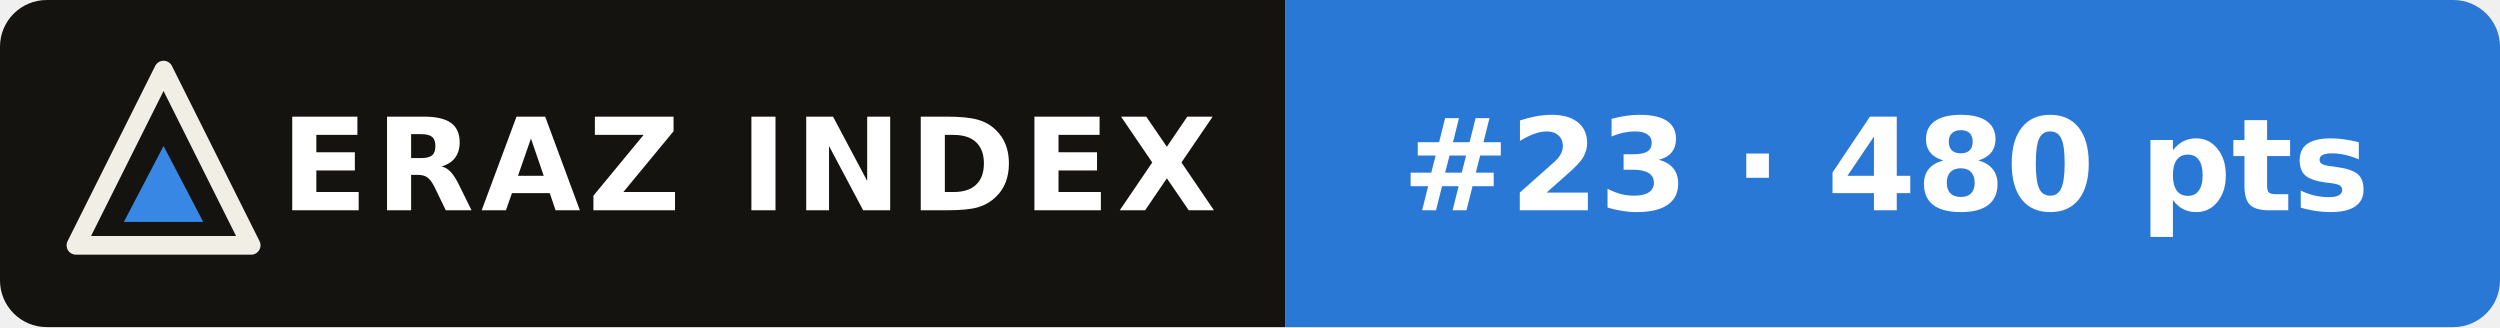
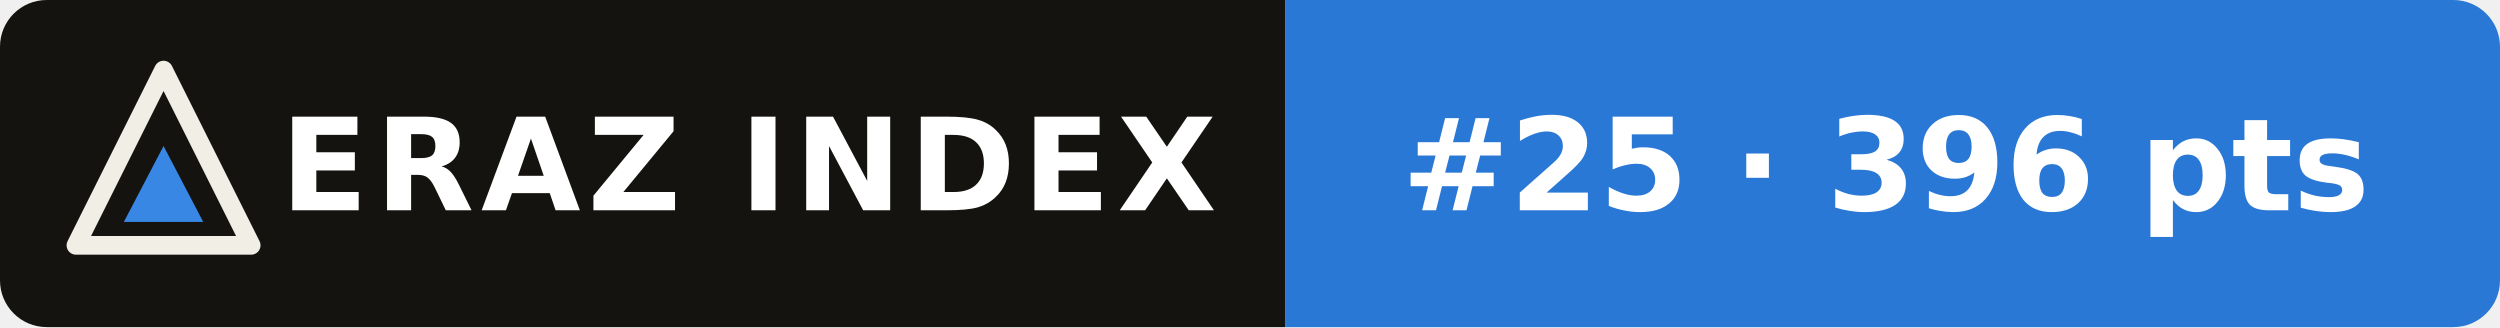
- <svg xmlns="http://www.w3.org/2000/svg" width="214" height="28" viewBox="0 0 214 28" role="img" aria-label="ERAZ Index: GLM-5.3-Flash #23 · 480 pts">
+ <svg xmlns="http://www.w3.org/2000/svg" width="214" height="28" viewBox="0 0 214 28" role="img" aria-label="ERAZ Index: GLM-5.3-Flash #25 · 396 pts">
  <clipPath id="c">
    <rect width="214" height="28" rx="4" />
  </clipPath>
  <g clip-path="url(#c)">
    <rect width="110" height="28" fill="#14130f" />
    <rect x="110" width="104" height="28" fill="#2a78d6" />
  </g>
  <path d="M14 6 21.5 21H6.5Z" fill="none" stroke="#f1eee6" stroke-width="1.6" stroke-linejoin="round" />
  <path d="M14 12.5 17.4 19H10.6Z" fill="#3987e5" />
  <g font-family="Verdana,DejaVu Sans,Geneva,sans-serif" font-size="11" font-weight="bold" fill="#fff">
    <text x="24" y="18" letter-spacing=".6">ERAZ INDEX</text>
-     <text x="120" y="18">#23 · 480 pts</text>
+     <text x="120" y="18">#25 · 396 pts</text>
  </g>
</svg>
